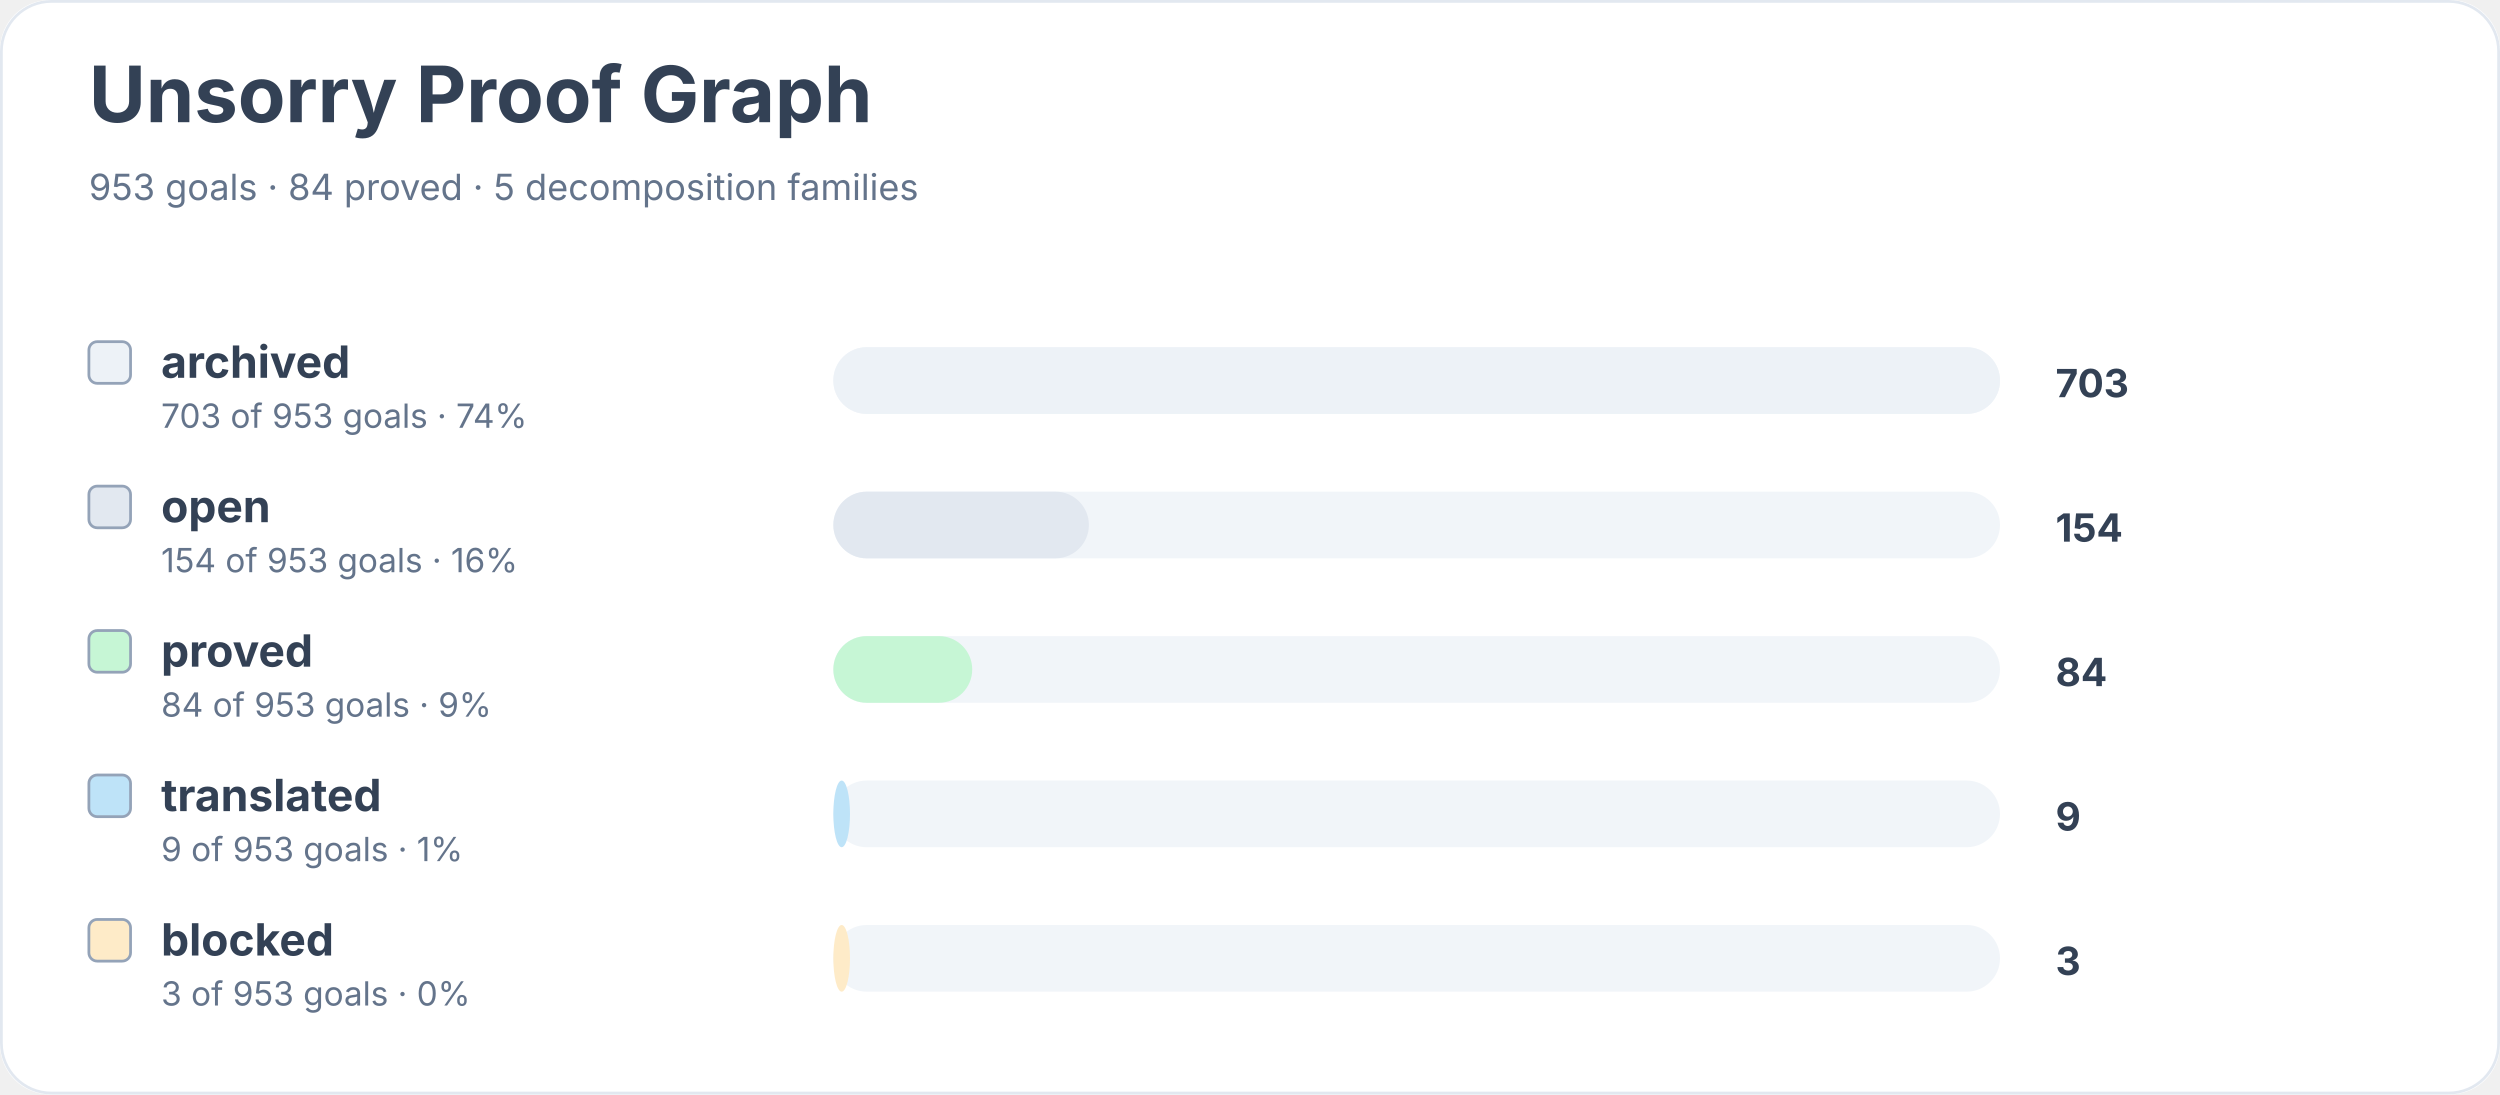
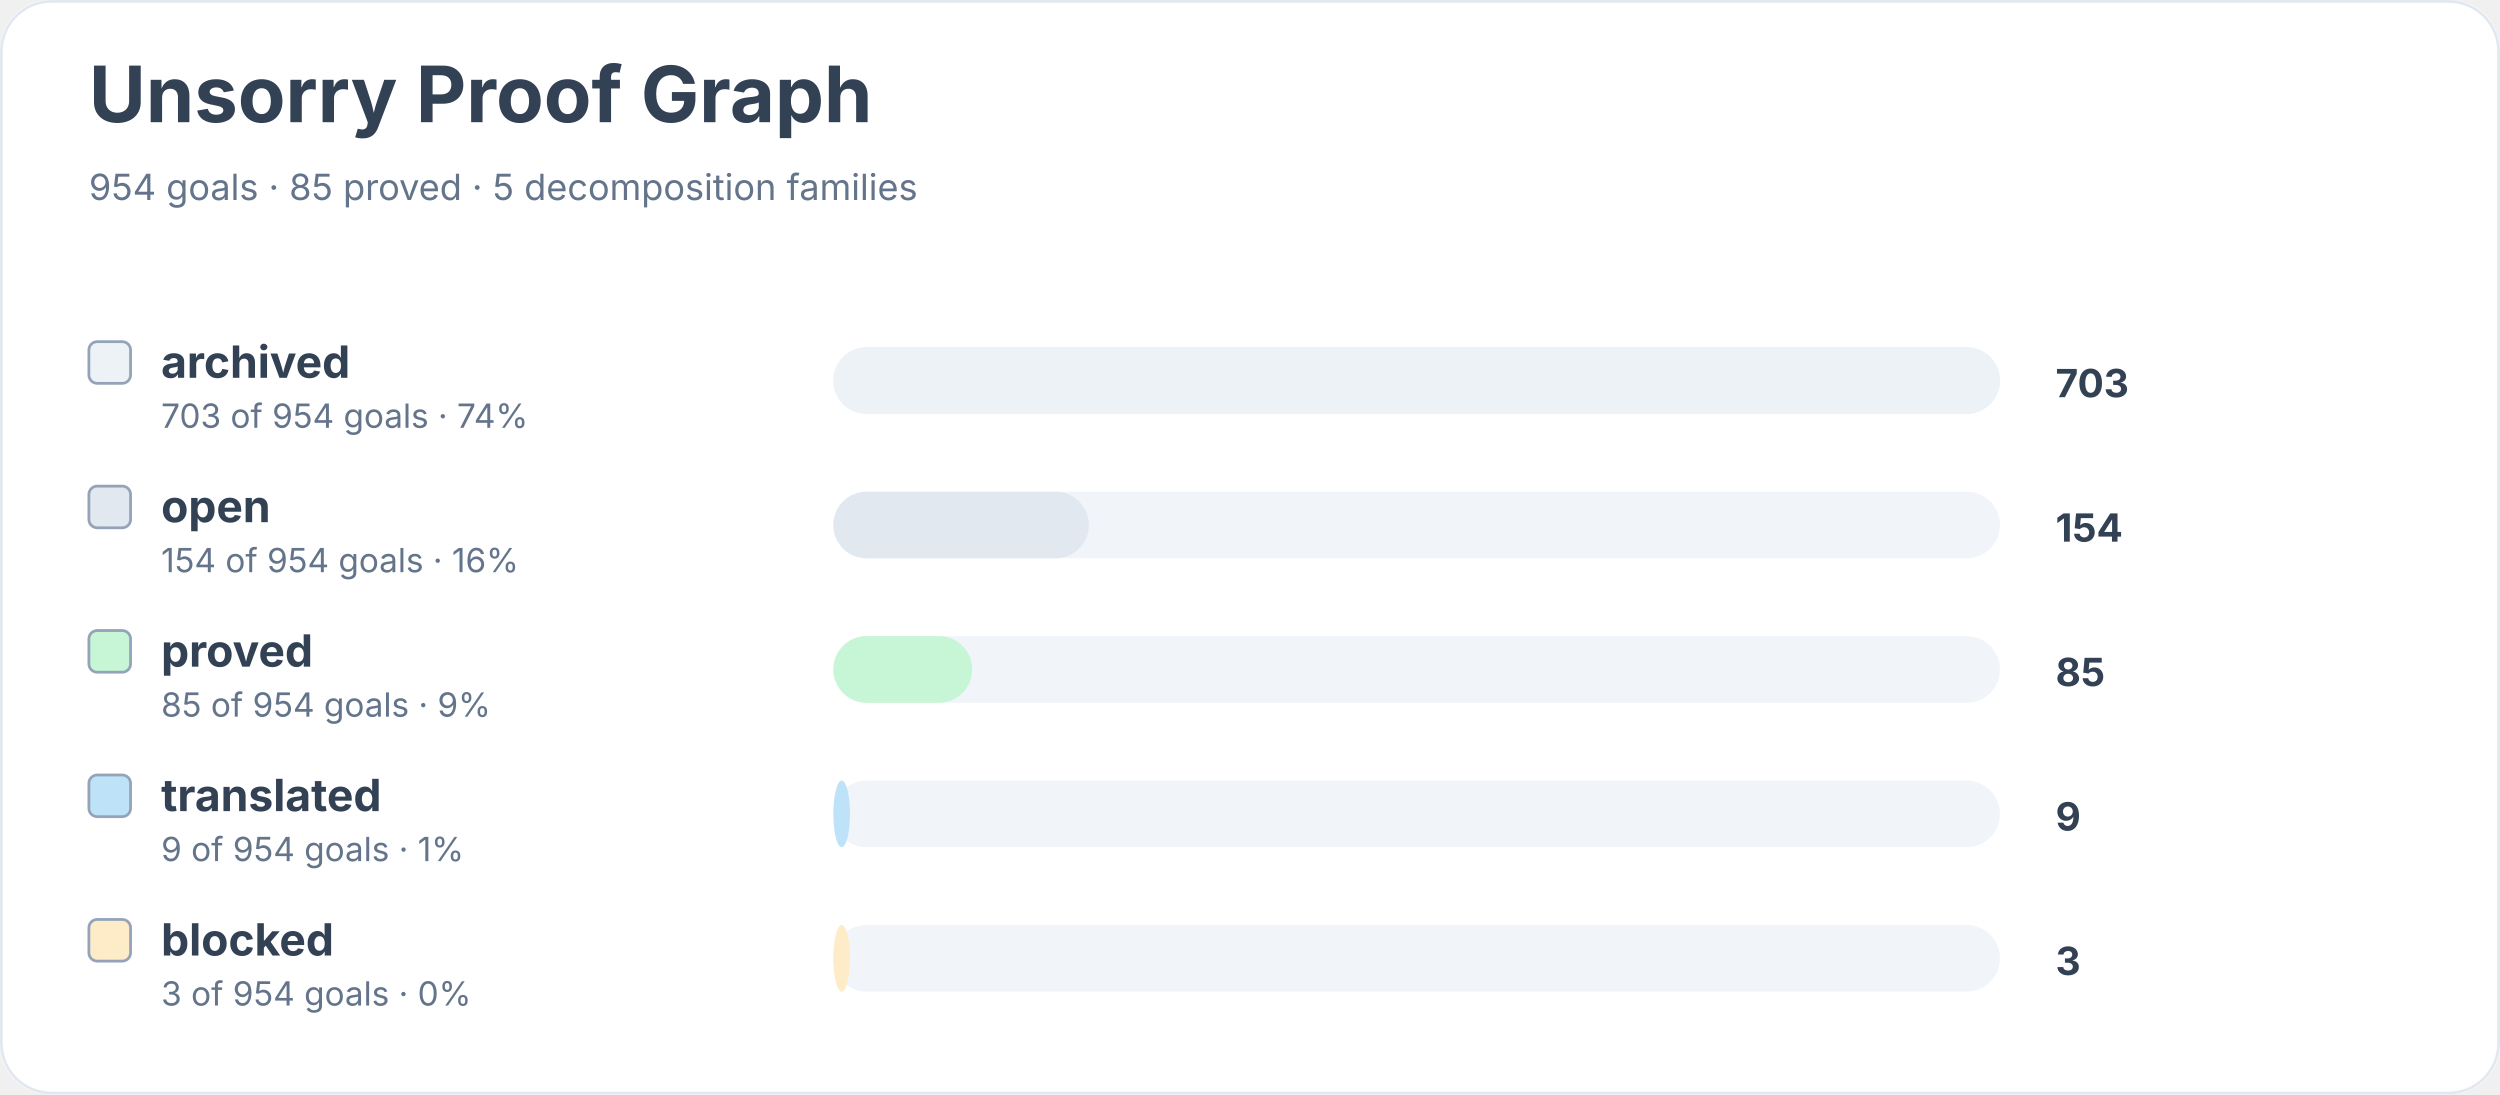
<svg xmlns="http://www.w3.org/2000/svg" width="900" height="394" viewBox="0 0 900 394" role="img" aria-labelledby="title desc">
  <rect width="900" height="100%" rx="18" fill="#ffffff" />
  <rect x="0.5" y="0.5" width="899" height="393" rx="18" fill="none" stroke="#e2e8f0" />
  <text x="32" y="44" font-family="Inter, system-ui, sans-serif" font-size="28" font-weight="700" fill="#334155">Unsorry Proof Graph</text>
-   <text x="32" y="72" font-family="Inter, system-ui, sans-serif" font-size="13" fill="#64748b">953 goals · 84 proved · 5 decomposition families</text>
+   <text x="32" y="72" font-family="Inter, system-ui, sans-serif" font-size="13" fill="#64748b">954 goals · 85 proved · 5 decomposition families</text>
  <rect x="32" y="123" width="15" height="15" rx="3" fill="#edf2f7" stroke="#94a3b8" />
  <text x="58" y="136" font-family="Inter, system-ui, sans-serif" font-size="16" font-weight="650" fill="#334155">archived</text>
-   <text x="58" y="154" font-family="Inter, system-ui, sans-serif" font-size="12" fill="#64748b">703 of 953 goals · 74%</text>
+   <text x="58" y="154" font-family="Inter, system-ui, sans-serif" font-size="12" fill="#64748b">703 of 954 goals · 74%</text>
  <rect x="300" y="125" width="420" height="24" rx="12" fill="#f1f5f9" />
  <rect x="300" y="125" width="420" height="24" rx="12" fill="#edf2f7" />
  <text x="740" y="143" font-family="Inter, system-ui, sans-serif" font-size="14" font-weight="700" fill="#334155">703</text>
  <rect x="32" y="175" width="15" height="15" rx="3" fill="#e2e8f0" stroke="#94a3b8" />
  <text x="58" y="188" font-family="Inter, system-ui, sans-serif" font-size="16" font-weight="650" fill="#334155">open</text>
-   <text x="58" y="206" font-family="Inter, system-ui, sans-serif" font-size="12" fill="#64748b">154 of 953 goals · 16%</text>
+   <text x="58" y="206" font-family="Inter, system-ui, sans-serif" font-size="12" fill="#64748b">154 of 954 goals · 16%</text>
  <rect x="300" y="177" width="420" height="24" rx="12" fill="#f1f5f9" />
  <rect x="300" y="177" width="92" height="24" rx="12" fill="#e2e8f0" />
  <text x="740" y="195" font-family="Inter, system-ui, sans-serif" font-size="14" font-weight="700" fill="#334155">154</text>
  <rect x="32" y="227" width="15" height="15" rx="3" fill="#c6f6d5" stroke="#94a3b8" />
  <text x="58" y="240" font-family="Inter, system-ui, sans-serif" font-size="16" font-weight="650" fill="#334155">proved</text>
-   <text x="58" y="258" font-family="Inter, system-ui, sans-serif" font-size="12" fill="#64748b">84 of 953 goals · 9%</text>
+   <text x="58" y="258" font-family="Inter, system-ui, sans-serif" font-size="12" fill="#64748b">85 of 954 goals · 9%</text>
  <rect x="300" y="229" width="420" height="24" rx="12" fill="#f1f5f9" />
  <rect x="300" y="229" width="50" height="24" rx="12" fill="#c6f6d5" />
-   <text x="740" y="247" font-family="Inter, system-ui, sans-serif" font-size="14" font-weight="700" fill="#334155">84</text>
+   <text x="740" y="247" font-family="Inter, system-ui, sans-serif" font-size="14" font-weight="700" fill="#334155">85</text>
  <rect x="32" y="279" width="15" height="15" rx="3" fill="#bee3f8" stroke="#94a3b8" />
  <text x="58" y="292" font-family="Inter, system-ui, sans-serif" font-size="16" font-weight="650" fill="#334155">translated</text>
-   <text x="58" y="310" font-family="Inter, system-ui, sans-serif" font-size="12" fill="#64748b">9 of 953 goals · 1%</text>
+   <text x="58" y="310" font-family="Inter, system-ui, sans-serif" font-size="12" fill="#64748b">9 of 954 goals · 1%</text>
  <rect x="300" y="281" width="420" height="24" rx="12" fill="#f1f5f9" />
  <rect x="300" y="281" width="6" height="24" rx="12" fill="#bee3f8" />
  <text x="740" y="299" font-family="Inter, system-ui, sans-serif" font-size="14" font-weight="700" fill="#334155">9</text>
  <rect x="32" y="331" width="15" height="15" rx="3" fill="#feebc8" stroke="#94a3b8" />
  <text x="58" y="344" font-family="Inter, system-ui, sans-serif" font-size="16" font-weight="650" fill="#334155">blocked</text>
-   <text x="58" y="362" font-family="Inter, system-ui, sans-serif" font-size="12" fill="#64748b">3 of 953 goals · 0%</text>
+   <text x="58" y="362" font-family="Inter, system-ui, sans-serif" font-size="12" fill="#64748b">3 of 954 goals · 0%</text>
  <rect x="300" y="333" width="420" height="24" rx="12" fill="#f1f5f9" />
  <rect x="300" y="333" width="6" height="24" rx="12" fill="#feebc8" />
  <text x="740" y="351" font-family="Inter, system-ui, sans-serif" font-size="14" font-weight="700" fill="#334155">3</text>
</svg>
